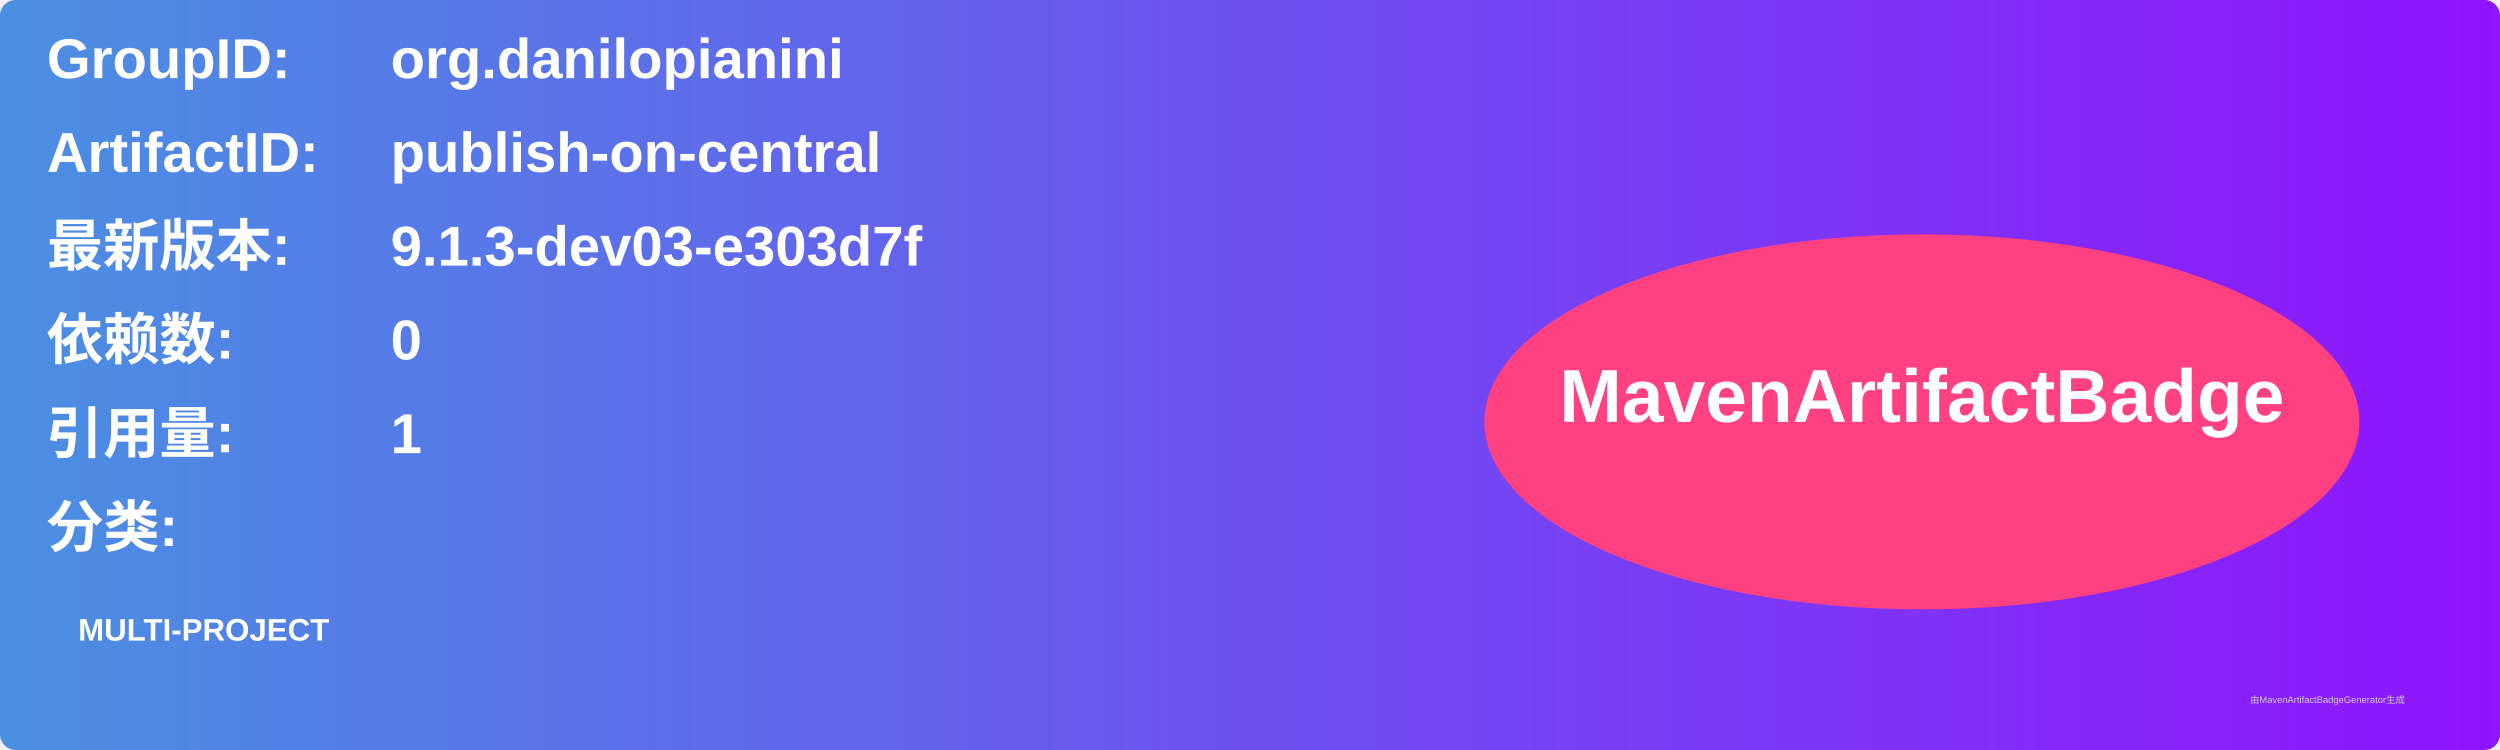
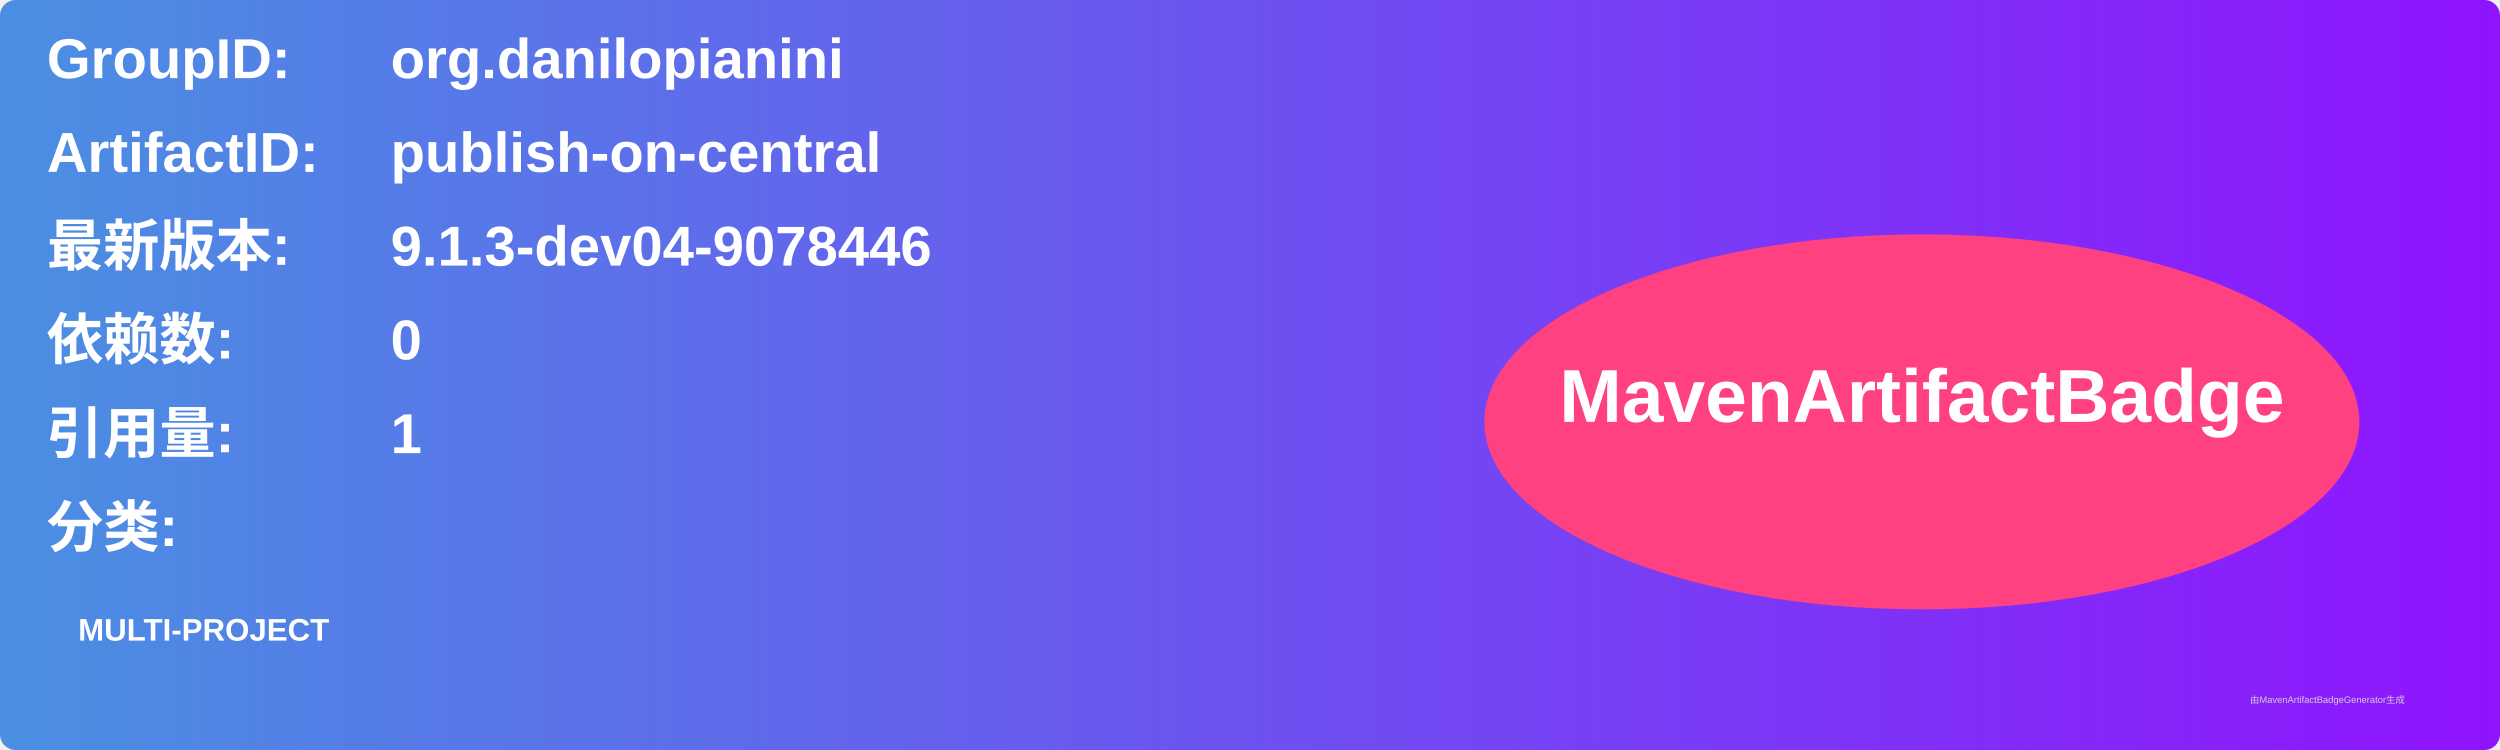
<svg xmlns="http://www.w3.org/2000/svg" width="800" height="240" viewBox="0 0 800 240">
  <linearGradient id="grad" x1="0%" y1="0%" x2="100%" y2="0%">
    <stop offset="0%" stop-color="#4a90e2" />
    <stop offset="100%" stop-color="#9013fe" />
  </linearGradient>
  <rect width="100%" height="100%" rx="5" ry="5" fill="url(#grad)" />
  <g transform="translate(15, 15)">
    <text x="0" y="10" font-family="Arial" font-size="18" fill="white" font-weight="bold" width="260">GroupID:</text>
    <text x="110" y="10" font-family="Arial" font-size="18" fill="white" font-weight="bold" width="460">org.danilopianini</text>
    <text x="0" y="40" font-family="Arial" font-size="18" fill="white" font-weight="bold" width="260">ArtifactID:</text>
    <text x="110" y="40" font-family="Arial" font-size="18" fill="white" font-weight="bold" width="460">publish-on-central</text>
    <text x="0" y="70" font-family="Arial" font-size="18" fill="white" font-weight="bold">最新版本:</text>
    <text x="110" y="70" font-family="Arial" font-size="18" fill="white" font-weight="bold">
-       <tspan font-weight="bold">9.1.3-dev03-e303d7f</tspan>
+       <tspan font-weight="bold">9.1.3-dev04-9078446</tspan>
    </text>
    <text x="0" y="100" font-family="Arial" font-size="18" fill="white" font-weight="bold">依赖数: </text>
    <text x="110" y="100" font-family="Arial" font-size="18" fill="white">
      <tspan font-weight="bold">0</tspan>
    </text>
    <text x="0" y="130" font-family="Arial" font-size="18" fill="white" font-weight="bold">引用量: </text>
    <text x="110" y="130" font-family="Arial" font-size="18" fill="white">
      <tspan font-weight="bold">1</tspan>
    </text>
    <text x="0" y="160" font-family="Arial" font-size="18" fill="white" font-weight="bold">分类:</text>
    <text x="10" y="190" font-family="Arial" font-size="10" fill="white">
      <tspan font-weight="bold">MULTI-PROJECT</tspan>
    </text>
    <ellipse cx="600" cy="120" rx="140" ry="60" fill="#ff4081" />
    <text x="600" y="120" text-anchor="middle" font-family="Arial" font-size="24" fill="white" font-weight="bold">MavenArtifactBadge</text>
  </g>
  <text x="720" y="225" font-family="Arial" font-size="3" fill="#d0d0d0">由MavenArtifactBadgeGenerator生成</text>
</svg>
